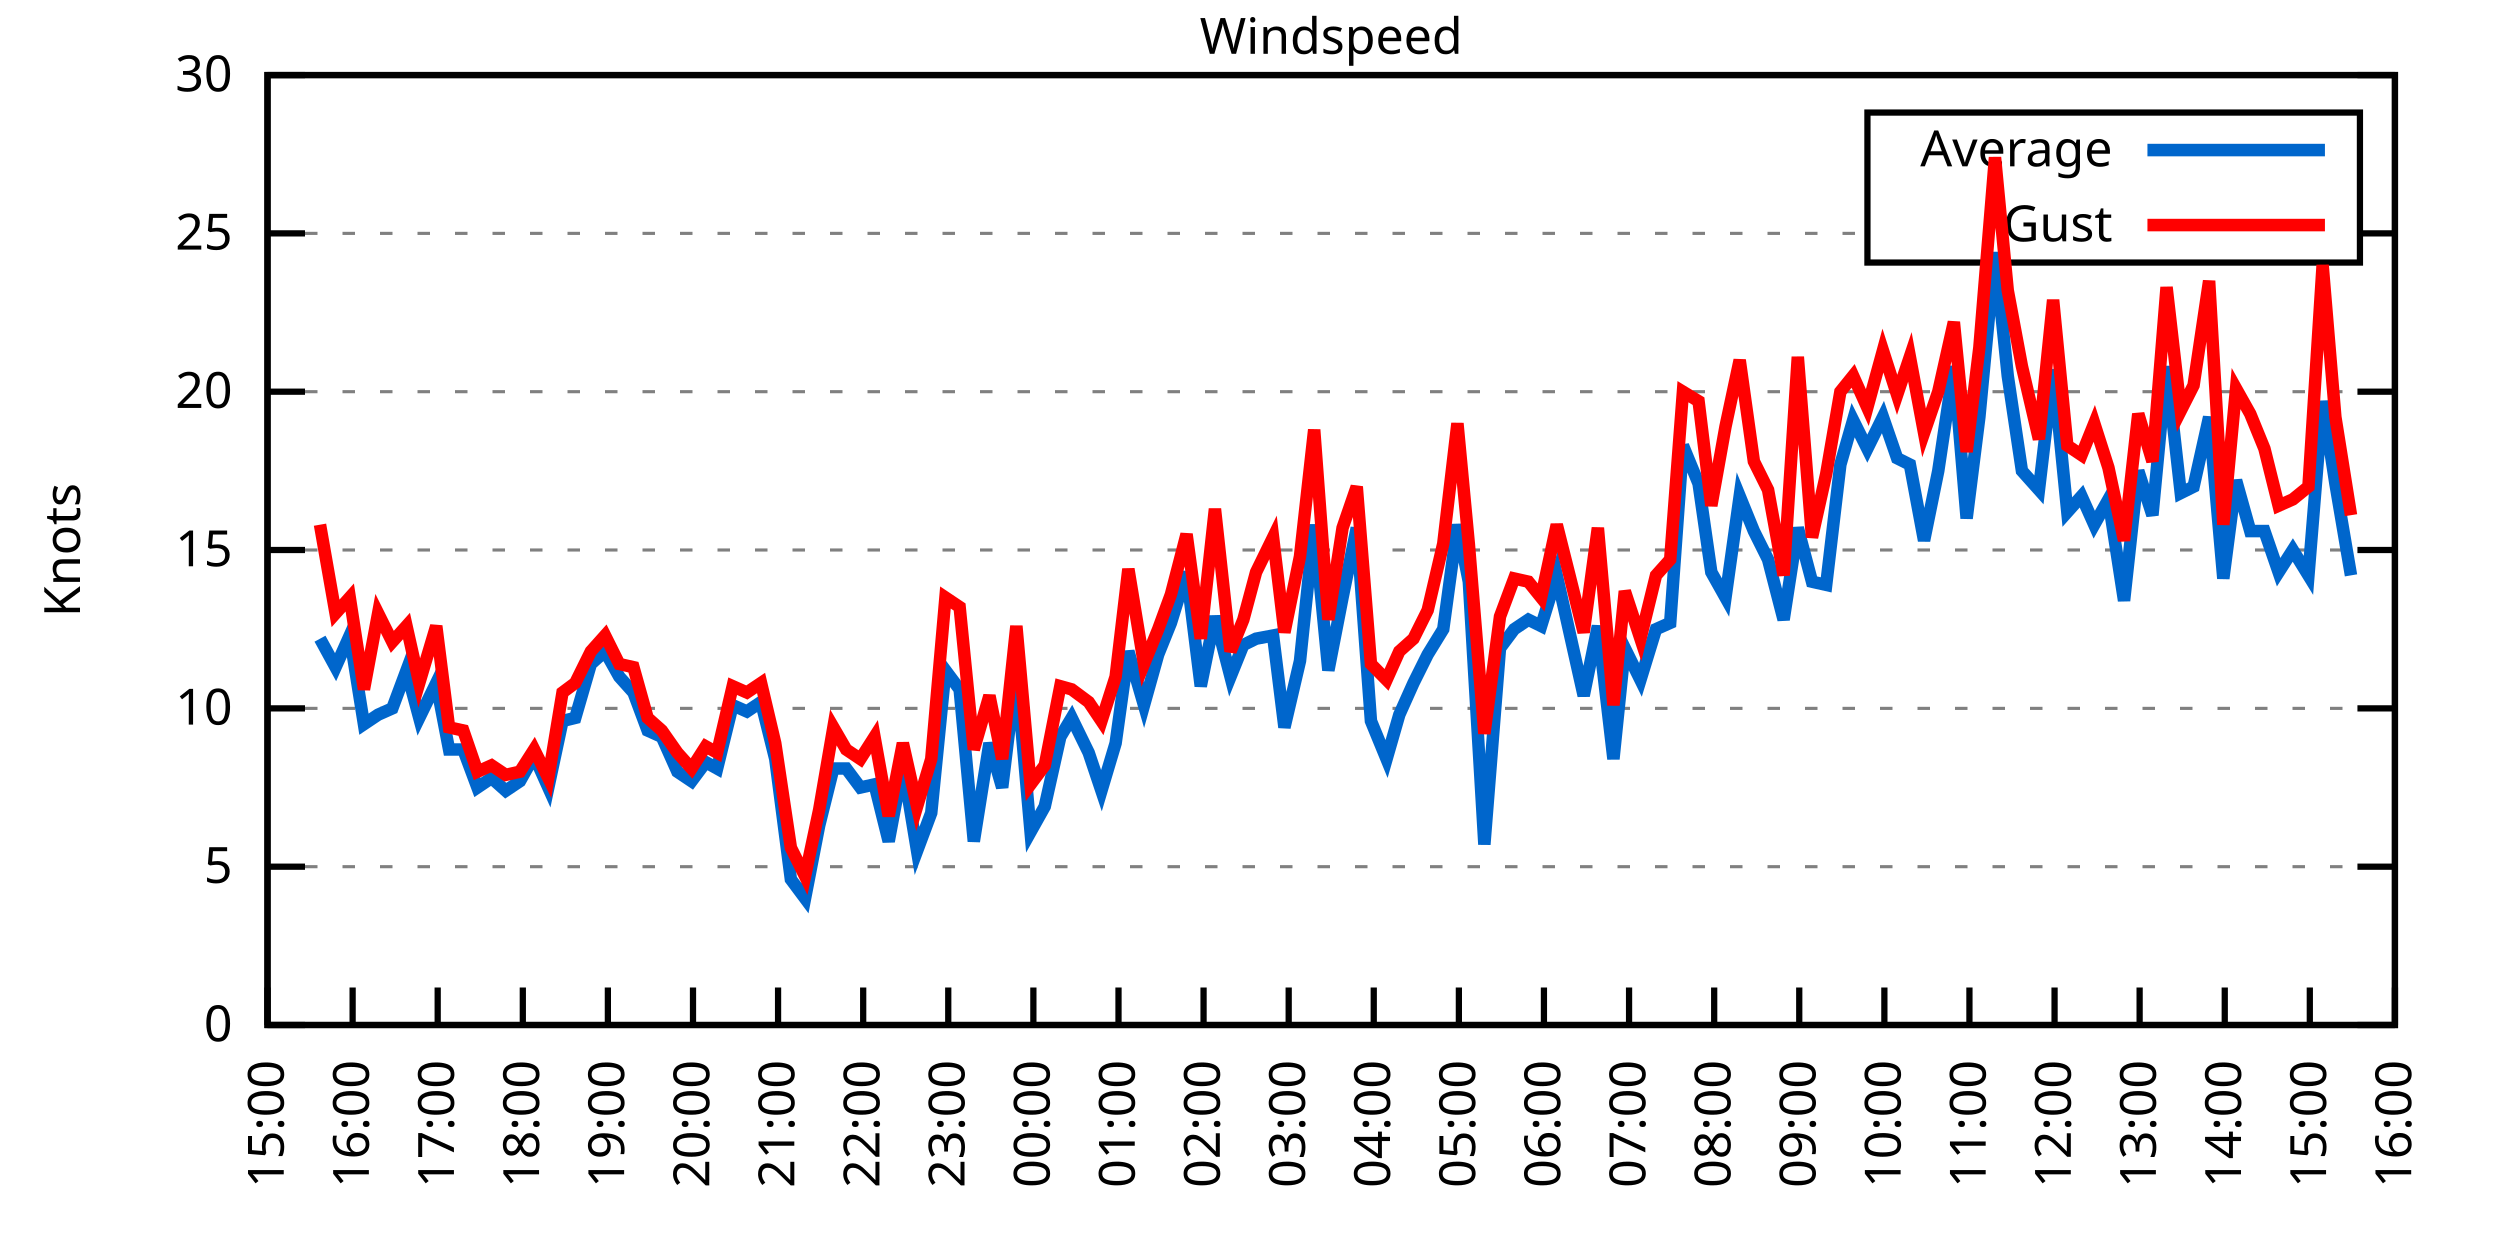
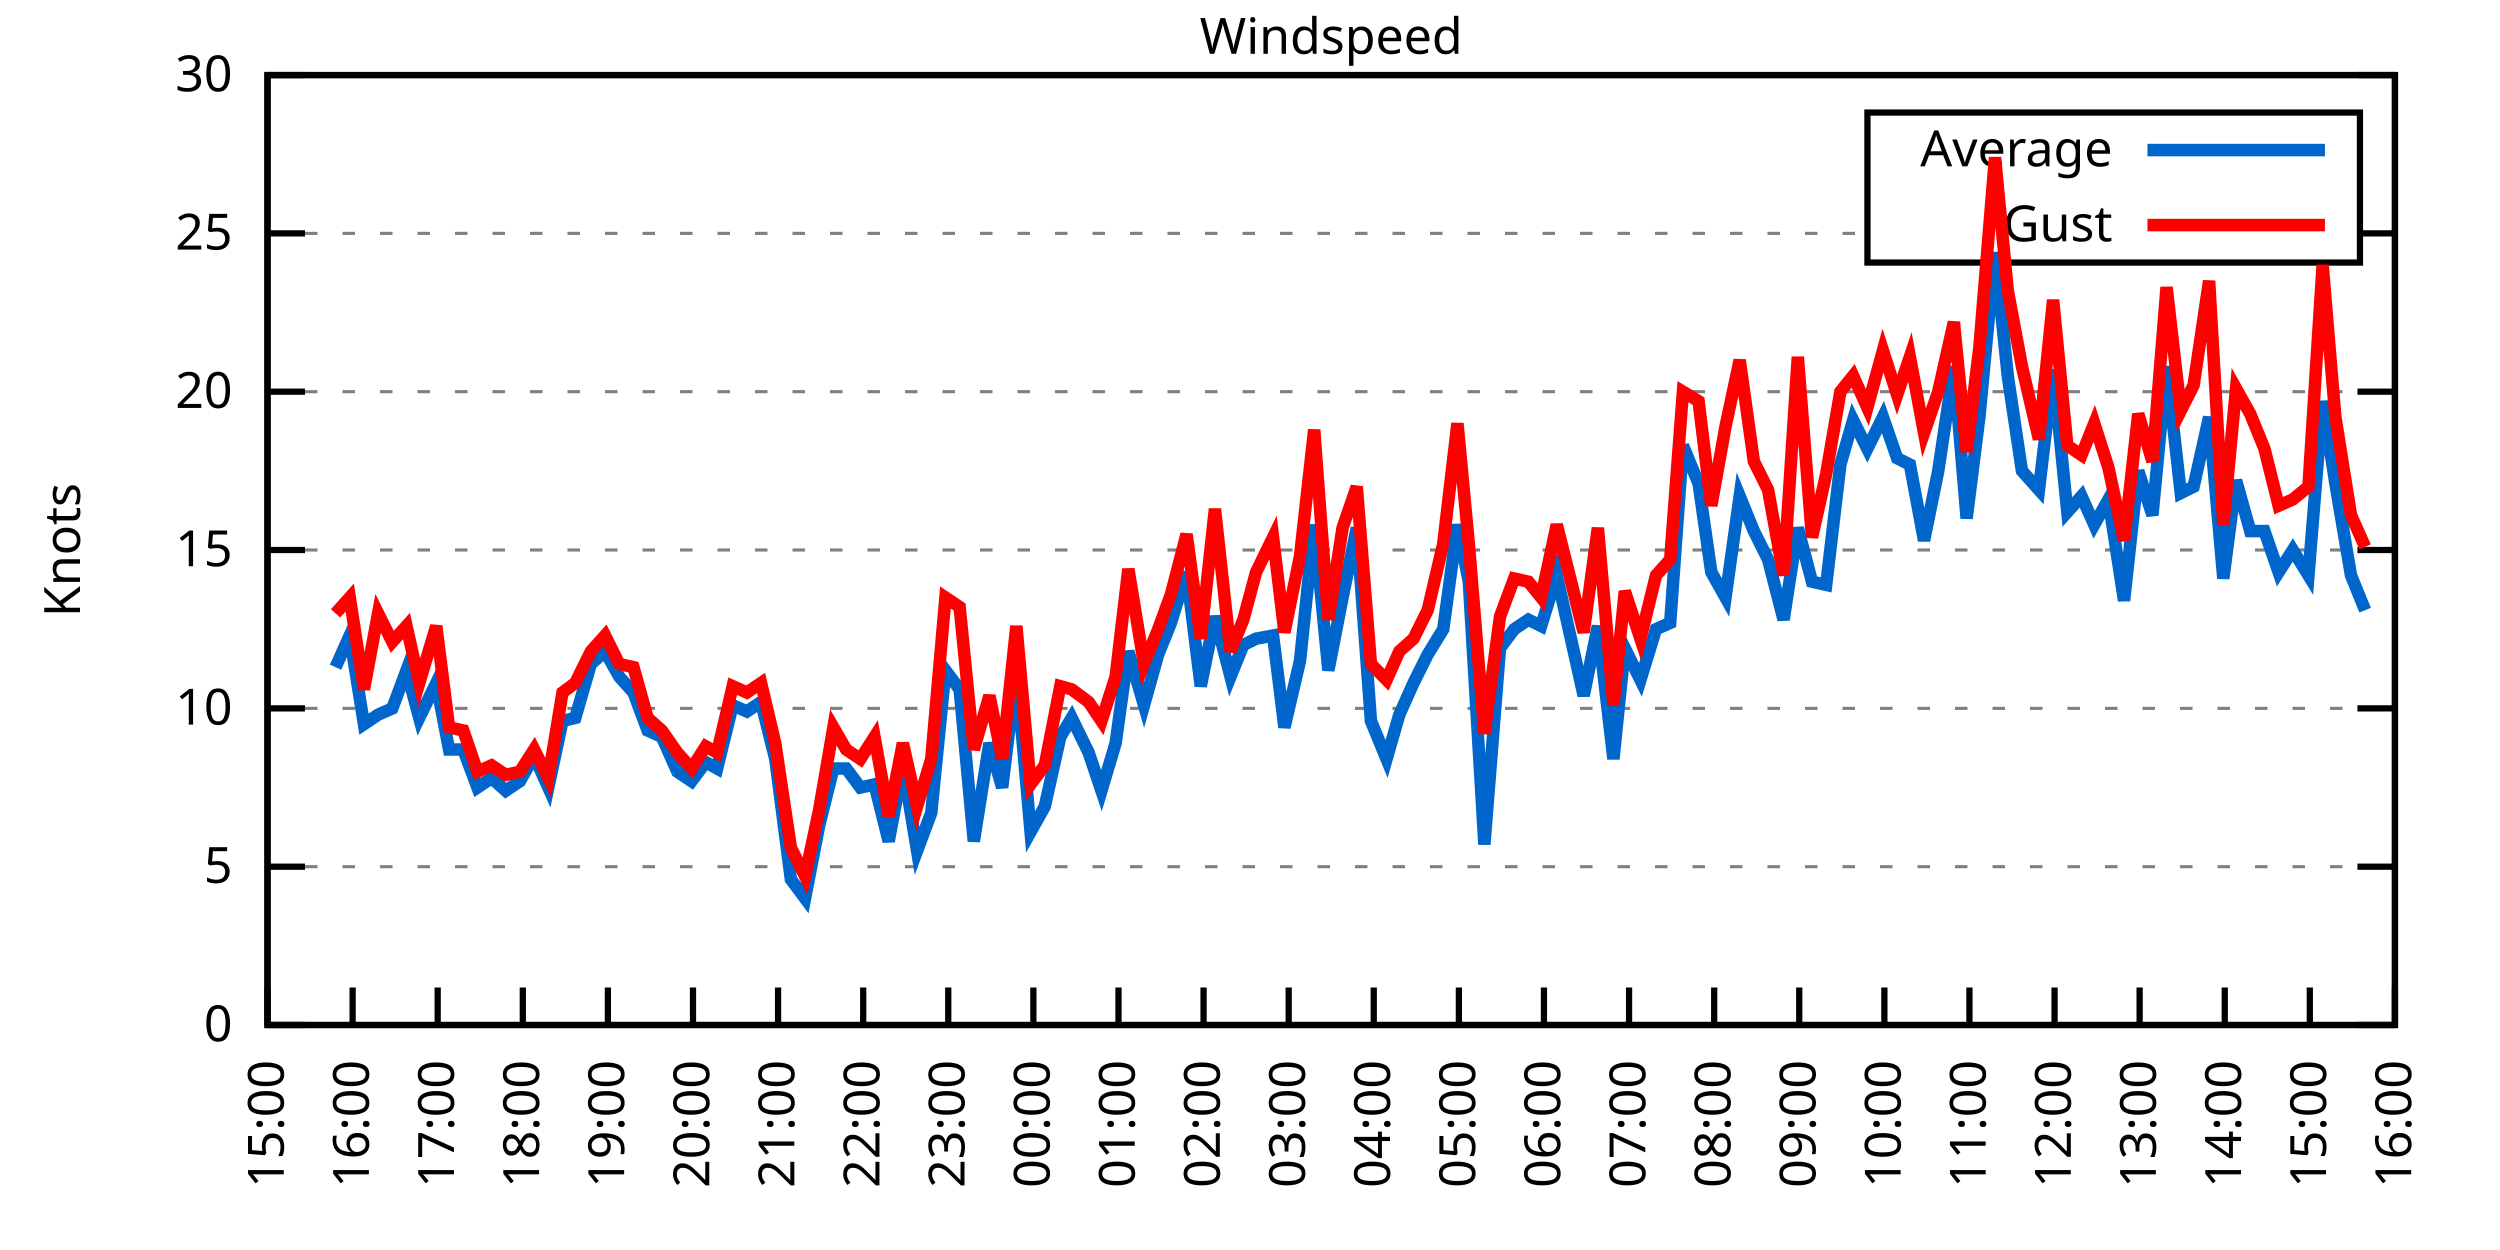
<svg xmlns="http://www.w3.org/2000/svg" xmlns:xlink="http://www.w3.org/1999/xlink" width="400" height="200" viewBox="0 0 400 200">
  <g id="gnuplot_canvas">
    <rect x="0" y="0" width="400" height="200" fill="none" />
    <defs>
      <circle id="gpDot" r="0.5" stroke-width="0.5" stroke="currentColor" />
      <path id="gpPt0" stroke-width="0.333" stroke="currentColor" d="M-1,0 h2 M0,-1 v2" />
      <path id="gpPt1" stroke-width="0.333" stroke="currentColor" d="M-1,-1 L1,1 M1,-1 L-1,1" />
      <path id="gpPt2" stroke-width="0.333" stroke="currentColor" d="M-1,0 L1,0 M0,-1 L0,1 M-1,-1 L1,1 M-1,1 L1,-1" />
      <rect id="gpPt3" stroke-width="0.333" stroke="currentColor" x="-1" y="-1" width="2" height="2" />
      <rect id="gpPt4" stroke-width="0.333" stroke="currentColor" fill="currentColor" x="-1" y="-1" width="2" height="2" />
      <circle id="gpPt5" stroke-width="0.333" stroke="currentColor" cx="0" cy="0" r="1" />
      <use xlink:href="#gpPt5" id="gpPt6" fill="currentColor" stroke="none" />
      <path id="gpPt7" stroke-width="0.333" stroke="currentColor" d="M0,-1.33 L-1.33,0.67 L1.33,0.67 z" />
      <use xlink:href="#gpPt7" id="gpPt8" fill="currentColor" stroke="none" />
      <use xlink:href="#gpPt7" id="gpPt9" stroke="currentColor" transform="rotate(180)" />
      <use xlink:href="#gpPt9" id="gpPt10" fill="currentColor" stroke="none" />
      <use xlink:href="#gpPt3" id="gpPt11" stroke="currentColor" transform="rotate(45)" />
      <use xlink:href="#gpPt11" id="gpPt12" fill="currentColor" stroke="none" />
      <path id="gpPt13" stroke-width="0.333" stroke="currentColor" d="M0,1.330 L1.265,0.411 L0.782,-1.067 L-0.782,-1.076 L-1.265,0.411 z" />
      <use xlink:href="#gpPt13" id="gpPt14" fill="currentColor" stroke="none" />
      <filter id="textbox" filterUnits="objectBoundingBox" x="0" y="0" height="1" width="1">
        <feFlood flood-color="white" flood-opacity="1" result="bgnd" />
        <feComposite in="SourceGraphic" in2="bgnd" operator="atop" />
      </filter>
      <filter id="greybox" filterUnits="objectBoundingBox" x="0" y="0" height="1" width="1">
        <feFlood flood-color="lightgrey" flood-opacity="1" result="grey" />
        <feComposite in="SourceGraphic" in2="grey" operator="atop" />
      </filter>
    </defs>
    <g fill="none" color="white" stroke="currentColor" stroke-width="1.00" stroke-linecap="butt" stroke-linejoin="miter">
</g>
    <g fill="none" color="black" stroke="currentColor" stroke-width="1.00" stroke-linecap="butt" stroke-linejoin="miter">
      <g stroke="none" shape-rendering="crispEdges">
        <polygon fill="rgb(255, 255, 255)" points="42.80,164.00 383.18,164.00 383.18,12.02 42.80,12.02 " />
      </g>
    </g>
    <g fill="none" color="black" stroke="currentColor" stroke-width="1.00" stroke-linecap="butt" stroke-linejoin="miter">
</g>
    <g fill="none" color="black" stroke="black" stroke-width="0.50" stroke-linecap="butt" stroke-linejoin="miter">
</g>
    <g fill="none" color="gray" stroke="currentColor" stroke-width="0.50" stroke-linecap="butt" stroke-linejoin="miter">
      <path stroke="gray" stroke-dasharray="2,4" class="gridline" d="M42.80,164.00 L383.19,164.00  " />
    </g>
    <g fill="none" color="gray" stroke="gray" stroke-width="1.00" stroke-linecap="butt" stroke-linejoin="miter">
</g>
    <g fill="none" color="black" stroke="currentColor" stroke-width="1.00" stroke-linecap="butt" stroke-linejoin="miter">
      <path stroke="black" d="M42.80,164.00 L48.80,164.00 M383.19,164.00 L377.19,164.00  " />
      <g transform="translate(37.20,166.60)" stroke="none" fill="black" font-family="Sans" font-size="8.00" text-anchor="end">
        <text>
          <tspan font-family="Sans"> 0</tspan>
        </text>
      </g>
    </g>
    <g fill="none" color="black" stroke="currentColor" stroke-width="1.00" stroke-linecap="butt" stroke-linejoin="miter">
</g>
    <g fill="none" color="black" stroke="black" stroke-width="0.50" stroke-linecap="butt" stroke-linejoin="miter">
</g>
    <g fill="none" color="gray" stroke="currentColor" stroke-width="0.50" stroke-linecap="butt" stroke-linejoin="miter">
      <path stroke="gray" stroke-dasharray="2,4" class="gridline" d="M42.80,138.67 L383.19,138.67  " />
    </g>
    <g fill="none" color="gray" stroke="gray" stroke-width="1.00" stroke-linecap="butt" stroke-linejoin="miter">
</g>
    <g fill="none" color="black" stroke="currentColor" stroke-width="1.00" stroke-linecap="butt" stroke-linejoin="miter">
      <path stroke="black" d="M42.80,138.67 L48.80,138.67 M383.19,138.67 L377.19,138.67  " />
      <g transform="translate(37.20,141.27)" stroke="none" fill="black" font-family="Sans" font-size="8.00" text-anchor="end">
        <text>
          <tspan font-family="Sans"> 5</tspan>
        </text>
      </g>
    </g>
    <g fill="none" color="black" stroke="currentColor" stroke-width="1.00" stroke-linecap="butt" stroke-linejoin="miter">
</g>
    <g fill="none" color="black" stroke="black" stroke-width="0.50" stroke-linecap="butt" stroke-linejoin="miter">
</g>
    <g fill="none" color="gray" stroke="currentColor" stroke-width="0.50" stroke-linecap="butt" stroke-linejoin="miter">
      <path stroke="gray" stroke-dasharray="2,4" class="gridline" d="M42.80,113.34 L383.19,113.34  " />
    </g>
    <g fill="none" color="gray" stroke="gray" stroke-width="1.00" stroke-linecap="butt" stroke-linejoin="miter">
</g>
    <g fill="none" color="black" stroke="currentColor" stroke-width="1.00" stroke-linecap="butt" stroke-linejoin="miter">
      <path stroke="black" d="M42.80,113.34 L48.80,113.34 M383.19,113.34 L377.19,113.34  " />
      <g transform="translate(37.20,115.94)" stroke="none" fill="black" font-family="Sans" font-size="8.00" text-anchor="end">
        <text>
          <tspan font-family="Sans"> 10</tspan>
        </text>
      </g>
    </g>
    <g fill="none" color="black" stroke="currentColor" stroke-width="1.00" stroke-linecap="butt" stroke-linejoin="miter">
</g>
    <g fill="none" color="black" stroke="black" stroke-width="0.50" stroke-linecap="butt" stroke-linejoin="miter">
</g>
    <g fill="none" color="gray" stroke="currentColor" stroke-width="0.50" stroke-linecap="butt" stroke-linejoin="miter">
      <path stroke="gray" stroke-dasharray="2,4" class="gridline" d="M42.80,88.00 L383.19,88.00  " />
    </g>
    <g fill="none" color="gray" stroke="gray" stroke-width="1.00" stroke-linecap="butt" stroke-linejoin="miter">
</g>
    <g fill="none" color="black" stroke="currentColor" stroke-width="1.00" stroke-linecap="butt" stroke-linejoin="miter">
      <path stroke="black" d="M42.80,88.00 L48.80,88.00 M383.19,88.00 L377.19,88.00  " />
      <g transform="translate(37.20,90.60)" stroke="none" fill="black" font-family="Sans" font-size="8.00" text-anchor="end">
        <text>
          <tspan font-family="Sans"> 15</tspan>
        </text>
      </g>
    </g>
    <g fill="none" color="black" stroke="currentColor" stroke-width="1.00" stroke-linecap="butt" stroke-linejoin="miter">
</g>
    <g fill="none" color="black" stroke="black" stroke-width="0.50" stroke-linecap="butt" stroke-linejoin="miter">
</g>
    <g fill="none" color="gray" stroke="currentColor" stroke-width="0.50" stroke-linecap="butt" stroke-linejoin="miter">
      <path stroke="gray" stroke-dasharray="2,4" class="gridline" d="M42.80,62.67 L383.19,62.67  " />
    </g>
    <g fill="none" color="gray" stroke="gray" stroke-width="1.00" stroke-linecap="butt" stroke-linejoin="miter">
</g>
    <g fill="none" color="black" stroke="currentColor" stroke-width="1.00" stroke-linecap="butt" stroke-linejoin="miter">
      <path stroke="black" d="M42.80,62.67 L48.80,62.67 M383.19,62.67 L377.19,62.67  " />
      <g transform="translate(37.20,65.27)" stroke="none" fill="black" font-family="Sans" font-size="8.00" text-anchor="end">
        <text>
          <tspan font-family="Sans"> 20</tspan>
        </text>
      </g>
    </g>
    <g fill="none" color="black" stroke="currentColor" stroke-width="1.00" stroke-linecap="butt" stroke-linejoin="miter">
</g>
    <g fill="none" color="black" stroke="black" stroke-width="0.50" stroke-linecap="butt" stroke-linejoin="miter">
</g>
    <g fill="none" color="gray" stroke="currentColor" stroke-width="0.50" stroke-linecap="butt" stroke-linejoin="miter">
      <path stroke="gray" stroke-dasharray="2,4" class="gridline" d="M42.80,37.34 L298.79,37.34 M377.59,37.34 L383.19,37.34  " />
    </g>
    <g fill="none" color="gray" stroke="gray" stroke-width="1.00" stroke-linecap="butt" stroke-linejoin="miter">
</g>
    <g fill="none" color="black" stroke="currentColor" stroke-width="1.00" stroke-linecap="butt" stroke-linejoin="miter">
      <path stroke="black" d="M42.80,37.34 L48.80,37.34 M383.19,37.34 L377.19,37.34  " />
      <g transform="translate(37.20,39.94)" stroke="none" fill="black" font-family="Sans" font-size="8.00" text-anchor="end">
        <text>
          <tspan font-family="Sans"> 25</tspan>
        </text>
      </g>
    </g>
    <g fill="none" color="black" stroke="currentColor" stroke-width="1.00" stroke-linecap="butt" stroke-linejoin="miter">
</g>
    <g fill="none" color="black" stroke="black" stroke-width="0.50" stroke-linecap="butt" stroke-linejoin="miter">
</g>
    <g fill="none" color="gray" stroke="currentColor" stroke-width="0.50" stroke-linecap="butt" stroke-linejoin="miter">
      <path stroke="gray" stroke-dasharray="2,4" class="gridline" d="M42.80,12.01 L383.19,12.01  " />
    </g>
    <g fill="none" color="gray" stroke="gray" stroke-width="1.00" stroke-linecap="butt" stroke-linejoin="miter">
</g>
    <g fill="none" color="black" stroke="currentColor" stroke-width="1.00" stroke-linecap="butt" stroke-linejoin="miter">
      <path stroke="black" d="M42.80,12.01 L48.80,12.01 M383.19,12.01 L377.19,12.01  " />
      <g transform="translate(37.20,14.61)" stroke="none" fill="black" font-family="Sans" font-size="8.00" text-anchor="end">
        <text>
          <tspan font-family="Sans"> 30</tspan>
        </text>
      </g>
    </g>
    <g fill="none" color="black" stroke="currentColor" stroke-width="1.00" stroke-linecap="butt" stroke-linejoin="miter">
      <path stroke="black" d="M42.80,164.00 L42.80,158.00  " />
      <g transform="translate(45.40,169.60) rotate(270.00)" stroke="none" fill="black" font-family="Sans" font-size="8.00" text-anchor="end">
        <text>
          <tspan font-family="Sans">15:00</tspan>
        </text>
      </g>
    </g>
    <g fill="none" color="black" stroke="currentColor" stroke-width="1.00" stroke-linecap="butt" stroke-linejoin="miter">
      <path stroke="black" d="M56.42,164.00 L56.42,158.00  " />
      <g transform="translate(59.02,169.60) rotate(270.00)" stroke="none" fill="black" font-family="Sans" font-size="8.00" text-anchor="end">
        <text>
          <tspan font-family="Sans">16:00</tspan>
        </text>
      </g>
    </g>
    <g fill="none" color="black" stroke="currentColor" stroke-width="1.00" stroke-linecap="butt" stroke-linejoin="miter">
      <path stroke="black" d="M70.03,164.00 L70.03,158.00  " />
      <g transform="translate(72.63,169.60) rotate(270.00)" stroke="none" fill="black" font-family="Sans" font-size="8.00" text-anchor="end">
        <text>
          <tspan font-family="Sans">17:00</tspan>
        </text>
      </g>
    </g>
    <g fill="none" color="black" stroke="currentColor" stroke-width="1.00" stroke-linecap="butt" stroke-linejoin="miter">
      <path stroke="black" d="M83.65,164.00 L83.65,158.00  " />
      <g transform="translate(86.25,169.60) rotate(270.00)" stroke="none" fill="black" font-family="Sans" font-size="8.00" text-anchor="end">
        <text>
          <tspan font-family="Sans">18:00</tspan>
        </text>
      </g>
    </g>
    <g fill="none" color="black" stroke="currentColor" stroke-width="1.00" stroke-linecap="butt" stroke-linejoin="miter">
      <path stroke="black" d="M97.26,164.00 L97.26,158.00  " />
      <g transform="translate(99.86,169.60) rotate(270.00)" stroke="none" fill="black" font-family="Sans" font-size="8.00" text-anchor="end">
        <text>
          <tspan font-family="Sans">19:00</tspan>
        </text>
      </g>
    </g>
    <g fill="none" color="black" stroke="currentColor" stroke-width="1.00" stroke-linecap="butt" stroke-linejoin="miter">
      <path stroke="black" d="M110.88,164.00 L110.88,158.00  " />
      <g transform="translate(113.48,169.60) rotate(270.00)" stroke="none" fill="black" font-family="Sans" font-size="8.00" text-anchor="end">
        <text>
          <tspan font-family="Sans">20:00</tspan>
        </text>
      </g>
    </g>
    <g fill="none" color="black" stroke="currentColor" stroke-width="1.00" stroke-linecap="butt" stroke-linejoin="miter">
      <path stroke="black" d="M124.49,164.00 L124.49,158.00  " />
      <g transform="translate(127.09,169.60) rotate(270.00)" stroke="none" fill="black" font-family="Sans" font-size="8.00" text-anchor="end">
        <text>
          <tspan font-family="Sans">21:00</tspan>
        </text>
      </g>
    </g>
    <g fill="none" color="black" stroke="currentColor" stroke-width="1.00" stroke-linecap="butt" stroke-linejoin="miter">
      <path stroke="black" d="M138.11,164.00 L138.11,158.00  " />
      <g transform="translate(140.71,169.60) rotate(270.00)" stroke="none" fill="black" font-family="Sans" font-size="8.00" text-anchor="end">
        <text>
          <tspan font-family="Sans">22:00</tspan>
        </text>
      </g>
    </g>
    <g fill="none" color="black" stroke="currentColor" stroke-width="1.00" stroke-linecap="butt" stroke-linejoin="miter">
      <path stroke="black" d="M151.72,164.00 L151.72,158.00  " />
      <g transform="translate(154.32,169.60) rotate(270.00)" stroke="none" fill="black" font-family="Sans" font-size="8.00" text-anchor="end">
        <text>
          <tspan font-family="Sans">23:00</tspan>
        </text>
      </g>
    </g>
    <g fill="none" color="black" stroke="currentColor" stroke-width="1.00" stroke-linecap="butt" stroke-linejoin="miter">
      <path stroke="black" d="M165.34,164.00 L165.34,158.00  " />
      <g transform="translate(167.94,169.60) rotate(270.00)" stroke="none" fill="black" font-family="Sans" font-size="8.00" text-anchor="end">
        <text>
          <tspan font-family="Sans">00:00</tspan>
        </text>
      </g>
    </g>
    <g fill="none" color="black" stroke="currentColor" stroke-width="1.00" stroke-linecap="butt" stroke-linejoin="miter">
      <path stroke="black" d="M178.96,164.00 L178.96,158.00  " />
      <g transform="translate(181.56,169.60) rotate(270.00)" stroke="none" fill="black" font-family="Sans" font-size="8.00" text-anchor="end">
        <text>
          <tspan font-family="Sans">01:00</tspan>
        </text>
      </g>
    </g>
    <g fill="none" color="black" stroke="currentColor" stroke-width="1.00" stroke-linecap="butt" stroke-linejoin="miter">
      <path stroke="black" d="M192.57,164.00 L192.57,158.00  " />
      <g transform="translate(195.17,169.60) rotate(270.00)" stroke="none" fill="black" font-family="Sans" font-size="8.00" text-anchor="end">
        <text>
          <tspan font-family="Sans">02:00</tspan>
        </text>
      </g>
    </g>
    <g fill="none" color="black" stroke="currentColor" stroke-width="1.00" stroke-linecap="butt" stroke-linejoin="miter">
      <path stroke="black" d="M206.19,164.00 L206.19,158.00  " />
      <g transform="translate(208.79,169.60) rotate(270.00)" stroke="none" fill="black" font-family="Sans" font-size="8.00" text-anchor="end">
        <text>
          <tspan font-family="Sans">03:00</tspan>
        </text>
      </g>
    </g>
    <g fill="none" color="black" stroke="currentColor" stroke-width="1.00" stroke-linecap="butt" stroke-linejoin="miter">
      <path stroke="black" d="M219.80,164.00 L219.80,158.00  " />
      <g transform="translate(222.40,169.60) rotate(270.00)" stroke="none" fill="black" font-family="Sans" font-size="8.00" text-anchor="end">
        <text>
          <tspan font-family="Sans">04:00</tspan>
        </text>
      </g>
    </g>
    <g fill="none" color="black" stroke="currentColor" stroke-width="1.00" stroke-linecap="butt" stroke-linejoin="miter">
      <path stroke="black" d="M233.42,164.00 L233.42,158.00  " />
      <g transform="translate(236.02,169.60) rotate(270.00)" stroke="none" fill="black" font-family="Sans" font-size="8.00" text-anchor="end">
        <text>
          <tspan font-family="Sans">05:00</tspan>
        </text>
      </g>
    </g>
    <g fill="none" color="black" stroke="currentColor" stroke-width="1.00" stroke-linecap="butt" stroke-linejoin="miter">
      <path stroke="black" d="M247.03,164.00 L247.03,158.00  " />
      <g transform="translate(249.63,169.60) rotate(270.00)" stroke="none" fill="black" font-family="Sans" font-size="8.00" text-anchor="end">
        <text>
          <tspan font-family="Sans">06:00</tspan>
        </text>
      </g>
    </g>
    <g fill="none" color="black" stroke="currentColor" stroke-width="1.00" stroke-linecap="butt" stroke-linejoin="miter">
      <path stroke="black" d="M260.65,164.00 L260.65,158.00  " />
      <g transform="translate(263.25,169.60) rotate(270.00)" stroke="none" fill="black" font-family="Sans" font-size="8.00" text-anchor="end">
        <text>
          <tspan font-family="Sans">07:00</tspan>
        </text>
      </g>
    </g>
    <g fill="none" color="black" stroke="currentColor" stroke-width="1.00" stroke-linecap="butt" stroke-linejoin="miter">
      <path stroke="black" d="M274.27,164.00 L274.27,158.00  " />
      <g transform="translate(276.87,169.60) rotate(270.00)" stroke="none" fill="black" font-family="Sans" font-size="8.00" text-anchor="end">
        <text>
          <tspan font-family="Sans">08:00</tspan>
        </text>
      </g>
    </g>
    <g fill="none" color="black" stroke="currentColor" stroke-width="1.00" stroke-linecap="butt" stroke-linejoin="miter">
      <path stroke="black" d="M287.88,164.00 L287.88,158.00  " />
      <g transform="translate(290.48,169.60) rotate(270.00)" stroke="none" fill="black" font-family="Sans" font-size="8.00" text-anchor="end">
        <text>
          <tspan font-family="Sans">09:00</tspan>
        </text>
      </g>
    </g>
    <g fill="none" color="black" stroke="currentColor" stroke-width="1.00" stroke-linecap="butt" stroke-linejoin="miter">
      <path stroke="black" d="M301.50,164.00 L301.50,158.00  " />
      <g transform="translate(304.10,169.60) rotate(270.00)" stroke="none" fill="black" font-family="Sans" font-size="8.00" text-anchor="end">
        <text>
          <tspan font-family="Sans">10:00</tspan>
        </text>
      </g>
    </g>
    <g fill="none" color="black" stroke="currentColor" stroke-width="1.00" stroke-linecap="butt" stroke-linejoin="miter">
      <path stroke="black" d="M315.11,164.00 L315.11,158.00  " />
      <g transform="translate(317.71,169.60) rotate(270.00)" stroke="none" fill="black" font-family="Sans" font-size="8.00" text-anchor="end">
        <text>
          <tspan font-family="Sans">11:00</tspan>
        </text>
      </g>
    </g>
    <g fill="none" color="black" stroke="currentColor" stroke-width="1.00" stroke-linecap="butt" stroke-linejoin="miter">
      <path stroke="black" d="M328.73,164.00 L328.73,158.00  " />
      <g transform="translate(331.33,169.60) rotate(270.00)" stroke="none" fill="black" font-family="Sans" font-size="8.00" text-anchor="end">
        <text>
          <tspan font-family="Sans">12:00</tspan>
        </text>
      </g>
    </g>
    <g fill="none" color="black" stroke="currentColor" stroke-width="1.00" stroke-linecap="butt" stroke-linejoin="miter">
      <path stroke="black" d="M342.34,164.00 L342.34,158.00  " />
      <g transform="translate(344.94,169.60) rotate(270.00)" stroke="none" fill="black" font-family="Sans" font-size="8.00" text-anchor="end">
        <text>
          <tspan font-family="Sans">13:00</tspan>
        </text>
      </g>
    </g>
    <g fill="none" color="black" stroke="currentColor" stroke-width="1.00" stroke-linecap="butt" stroke-linejoin="miter">
      <path stroke="black" d="M355.96,164.00 L355.96,158.00  " />
      <g transform="translate(358.56,169.60) rotate(270.00)" stroke="none" fill="black" font-family="Sans" font-size="8.00" text-anchor="end">
        <text>
          <tspan font-family="Sans">14:00</tspan>
        </text>
      </g>
    </g>
    <g fill="none" color="black" stroke="currentColor" stroke-width="1.00" stroke-linecap="butt" stroke-linejoin="miter">
      <path stroke="black" d="M369.57,164.00 L369.57,158.00  " />
      <g transform="translate(372.17,169.60) rotate(270.00)" stroke="none" fill="black" font-family="Sans" font-size="8.00" text-anchor="end">
        <text>
          <tspan font-family="Sans">15:00</tspan>
        </text>
      </g>
    </g>
    <g fill="none" color="black" stroke="currentColor" stroke-width="1.00" stroke-linecap="butt" stroke-linejoin="miter">
      <path stroke="black" d="M383.19,164.00 L383.19,158.00  " />
      <g transform="translate(385.79,169.60) rotate(270.00)" stroke="none" fill="black" font-family="Sans" font-size="8.00" text-anchor="end">
        <text>
          <tspan font-family="Sans">16:00</tspan>
        </text>
      </g>
    </g>
    <g fill="none" color="black" stroke="currentColor" stroke-width="1.00" stroke-linecap="butt" stroke-linejoin="miter">
</g>
    <g fill="none" color="black" stroke="currentColor" stroke-width="1.00" stroke-linecap="butt" stroke-linejoin="miter">
      <path stroke="black" d="M42.80,12.01 L42.80,164.00 L383.19,164.00 L383.19,12.01 L42.80,12.01 Z  " />
    </g>
    <g fill="none" color="black" stroke="currentColor" stroke-width="1.00" stroke-linecap="butt" stroke-linejoin="miter">
</g>
    <g fill="none" color="black" stroke="currentColor" stroke-width="1.00" stroke-linecap="butt" stroke-linejoin="miter">
      <path stroke="black" d="M298.79,42.01 L298.79,18.01 L377.59,18.01 L377.59,42.01 L298.79,42.01 Z  " />
    </g>
    <g id="Windspeed_plot_1">
      <g fill="none" color="white" stroke="black" stroke-width="2.00" stroke-linecap="butt" stroke-linejoin="miter">
</g>
      <g fill="none" color="black" stroke="currentColor" stroke-width="2.00" stroke-linecap="butt" stroke-linejoin="miter">
        <g transform="translate(337.99,26.61)" stroke="none" fill="black" font-family="Sans" font-size="8.00" text-anchor="end">
          <text>
            <tspan font-family="Sans">Average</tspan>
          </text>
        </g>
      </g>
      <g fill="none" color="black" stroke="currentColor" stroke-width="2.00" stroke-linecap="butt" stroke-linejoin="miter">
-         <path stroke="rgb(  0, 102, 204)" d="M343.59,24.01 L371.99,24.01 M51.20,102.19 L53.69,106.75 L55.96,101.68 L58.23,115.87 L60.50,114.35 L62.77,113.34   L65.04,107.26 L67.08,114.86 L69.80,109.28 L71.85,119.92 L74.12,119.92 L76.39,126.00 L78.65,124.48 L80.92,126.51   L83.19,124.99 L85.46,120.94 L87.73,126.00 L90.00,115.36 L92.04,114.86 L94.54,106.24 L96.81,104.22 L99.08,108.27   L101.35,110.80 L103.62,116.88 L105.89,117.90 L108.38,123.47 L110.65,124.99 L112.92,121.95 L114.74,122.96 L117.23,112.83   L119.50,113.84 L121.77,112.32 L124.04,121.44 L126.54,140.69 L128.81,143.73 L131.07,132.08 L133.34,122.96 L135.39,122.96   L137.66,126.00 L139.92,125.50 L142.19,134.62 L144.46,122.46 L146.73,136.14 L149.00,130.06 L151.27,107.26 L153.54,110.30   L155.81,134.62 L158.31,118.91 L160.35,126.00 L162.62,107.26 L164.89,133.10 L167.16,129.04 L169.65,117.90 L171.47,114.86   L174.19,120.43 L176.23,126.51 L178.50,118.91 L180.54,104.22 L183.04,112.83 L185.31,104.72 L187.35,99.66 L189.85,91.55   L192.12,109.79 L194.39,98.64 L196.88,108.27 L198.93,103.20 L200.97,102.19 L203.69,101.68 L205.51,116.38 L208.00,105.74   L210.27,83.95 L212.54,107.26 L214.81,95.60 L217.08,84.46 L219.35,115.36 L221.85,121.44 L223.89,114.35 L226.16,109.28   L228.43,104.72 L230.92,100.67 L233.19,83.95 L235.01,93.07 L237.50,135.12 L240.00,103.71 L242.27,100.67 L244.54,99.15   L246.58,100.16 L249.08,92.06 L251.12,101.18 L253.39,111.31 L255.66,100.16 L258.15,121.44 L259.97,103.71 L262.47,108.78   L264.96,100.67 L267.23,99.66 L269.27,71.29 L271.77,77.37 L273.81,91.55 L276.08,95.60 L278.35,79.39 L280.62,84.97   L282.89,89.52 L285.38,99.15 L287.65,84.46 L289.92,93.07 L292.19,93.58 L294.46,74.33 L296.50,67.23 L298.77,71.79   L301.27,66.73 L303.54,73.31 L305.58,74.33 L307.85,86.49 L310.12,75.34 L312.62,58.62 L314.66,82.94 L316.70,66.73   L319.20,40.38 L321.24,60.14 L323.51,75.34 L326.23,78.38 L328.50,59.13 L330.77,81.93 L333.04,79.39 L335.08,83.95   L337.35,79.90 L339.85,96.11 L342.12,75.34 L344.39,82.43 L346.65,58.62 L348.92,78.89 L350.97,77.87 L353.46,66.73   L355.73,92.56 L357.77,76.86 L360.04,84.97 L362.31,84.97 L364.58,91.55 L366.85,88.00 L369.35,92.06 L371.62,64.19   L373.66,77.37 L376.16,92.06  " />
+         <path stroke="rgb(  0, 102, 204)" d="M343.59,24.01 L371.99,24.01 M53.69,106.75 L55.96,101.68 L58.23,115.87 L60.50,114.35 L62.77,113.34 L65.04,107.26   L67.08,114.86 L69.80,109.28 L71.85,119.92 L74.12,119.92 L76.39,126.00 L78.65,124.48 L80.92,126.51 L83.19,124.99   L85.46,120.94 L87.73,126.00 L90.00,115.36 L92.04,114.86 L94.54,106.24 L96.81,104.22 L99.08,108.27 L101.35,110.80   L103.62,116.88 L105.89,117.90 L108.38,123.47 L110.65,124.99 L112.92,121.95 L114.74,122.96 L117.23,112.83 L119.50,113.84   L121.77,112.32 L124.04,121.44 L126.54,140.69 L128.81,143.73 L131.07,132.08 L133.34,122.96 L135.39,122.96 L137.66,126.00   L139.92,125.50 L142.19,134.62 L144.46,122.46 L146.73,136.14 L149.00,130.06 L151.27,107.26 L153.54,110.30 L155.81,134.62   L158.31,118.91 L160.35,126.00 L162.62,107.26 L164.89,133.10 L167.16,129.04 L169.65,117.90 L171.47,114.86 L174.19,120.43   L176.23,126.51 L178.50,118.91 L180.54,104.22 L183.04,112.83 L185.31,104.72 L187.35,99.66 L189.85,91.55 L192.12,109.79   L194.39,98.64 L196.88,108.27 L198.93,103.20 L200.97,102.19 L203.69,101.68 L205.51,116.38 L208.00,105.74 L210.27,83.95   L212.54,107.26 L214.81,95.60 L217.08,84.46 L219.35,115.36 L221.85,121.44 L223.89,114.35 L226.16,109.28 L228.43,104.72   L230.92,100.67 L233.19,83.95 L235.01,93.07 L237.50,135.12 L240.00,103.71 L242.27,100.67 L244.54,99.15 L246.58,100.16   L249.08,92.06 L251.12,101.18 L253.39,111.31 L255.66,100.16 L258.15,121.44 L259.97,103.71 L262.47,108.78 L264.96,100.67   L267.23,99.66 L269.27,71.29 L271.77,77.37 L273.81,91.55 L276.08,95.60 L278.35,79.39 L280.62,84.97 L282.89,89.52   L285.38,99.15 L287.65,84.46 L289.92,93.07 L292.19,93.58 L294.46,74.33 L296.50,67.23 L298.77,71.79 L301.27,66.73   L303.54,73.31 L305.58,74.33 L307.85,86.49 L310.12,75.34 L312.62,58.62 L314.66,82.94 L316.70,66.73 L319.20,40.38   L321.24,60.14 L323.51,75.34 L326.23,78.38 L328.50,59.13 L330.77,81.93 L333.04,79.39 L335.08,83.95 L337.35,79.90   L339.85,96.11 L342.12,75.34 L344.39,82.43 L346.65,58.62 L348.92,78.89 L350.97,77.87 L353.46,66.73 L355.73,92.56   L357.77,76.86 L360.04,84.97 L362.31,84.97 L364.58,91.55 L366.85,88.00 L369.35,92.06 L371.62,64.19 L373.66,77.37   L376.16,92.06 L378.42,97.63  " />
      </g>
    </g>
    <g id="Windspeed_plot_2">
      <g fill="none" color="black" stroke="currentColor" stroke-width="2.00" stroke-linecap="butt" stroke-linejoin="miter">
        <g transform="translate(337.99,38.61)" stroke="none" fill="black" font-family="Sans" font-size="8.00" text-anchor="end">
          <text>
            <tspan font-family="Sans">Gust</tspan>
          </text>
        </g>
      </g>
      <g fill="none" color="black" stroke="currentColor" stroke-width="2.00" stroke-linecap="butt" stroke-linejoin="miter">
-         <path stroke="rgb(255,   0,   0)" d="M343.59,36.01 L371.99,36.01 M51.20,83.95 L53.69,98.14 L55.96,95.60 L58.23,110.30 L60.50,98.14 L62.77,102.70   L65.04,100.16 L67.08,109.28 L69.80,100.16 L71.85,116.38 L74.12,116.88 L76.39,123.47 L78.65,122.46 L80.92,123.98   L83.19,123.47 L85.46,119.92 L87.73,124.48 L90.00,110.80 L92.04,109.28 L94.54,104.22 L96.81,101.68 L99.08,106.24   L101.35,106.75 L103.62,114.86 L105.89,116.88 L108.38,120.43 L110.65,122.96 L112.92,119.42 L114.74,120.43 L117.23,109.79   L119.50,110.80 L121.77,109.28 L124.04,118.91 L126.54,135.63 L128.81,140.19 L131.07,129.55 L133.34,116.38 L135.39,119.92   L137.66,121.44 L139.92,117.90 L142.19,130.56 L144.46,118.91 L146.73,129.04 L149.00,121.44 L151.27,95.60 L153.54,97.12   L155.81,119.92 L158.31,111.31 L160.35,121.44 L162.62,100.16 L164.89,125.50 L167.16,122.46 L169.65,109.79 L171.47,110.30   L174.19,112.32 L176.23,115.36 L178.50,108.27 L180.54,91.04 L183.04,106.24 L185.31,100.67 L187.35,95.10 L189.85,85.47   L192.12,102.19 L194.39,81.42 L196.88,104.22 L198.93,99.15 L200.97,91.55 L203.69,85.98 L205.51,101.18 L208.00,89.02   L210.27,68.75 L212.54,99.15 L214.81,84.46 L217.08,77.87 L219.35,106.24 L221.85,108.78 L223.89,104.22 L226.16,102.19   L228.43,97.63 L230.92,86.99 L233.19,67.74 L235.01,86.99 L237.50,117.39 L240.00,98.64 L242.27,92.56 L244.54,93.07   L246.58,95.60 L249.08,83.95 L251.12,92.06 L253.39,101.18 L255.66,84.46 L258.15,112.83 L259.97,94.59 L262.47,102.19   L264.96,92.06 L267.23,89.52 L269.27,62.67 L271.77,64.19 L273.81,80.91 L276.08,68.25 L278.35,57.61 L280.62,73.82   L282.89,78.38 L285.38,92.06 L287.65,57.10 L289.92,85.98 L292.19,75.85 L294.46,62.67 L296.50,60.14 L298.77,65.21   L301.27,56.09 L303.54,63.18 L305.58,57.10 L307.85,69.26 L310.12,62.67 L312.62,51.53 L314.66,72.30 L316.70,55.58   L319.20,25.18 L321.24,46.46 L323.51,58.62 L326.23,70.27 L328.50,47.98 L330.77,71.29 L333.04,72.81 L335.08,67.74   L337.35,74.83 L339.85,86.49 L342.12,66.22 L344.39,73.82 L346.65,45.95 L348.92,65.71 L350.97,61.66 L353.46,44.94   L355.73,83.95 L357.77,62.17 L360.04,66.22 L362.31,71.79 L364.58,80.91 L366.85,79.90 L369.35,77.87 L371.62,42.41   L373.66,66.73 L376.16,82.43  " />
+         <path stroke="rgb(255,   0,   0)" d="M343.59,36.01 L371.99,36.01 M53.69,98.14 L55.96,95.60 L58.23,110.30 L60.50,98.14 L62.77,102.70 L65.04,100.16   L67.08,109.28 L69.80,100.16 L71.85,116.38 L74.12,116.88 L76.39,123.47 L78.65,122.46 L80.92,123.98 L83.19,123.47   L85.46,119.92 L87.73,124.48 L90.00,110.80 L92.04,109.28 L94.54,104.22 L96.81,101.68 L99.08,106.24 L101.35,106.75   L103.62,114.86 L105.89,116.88 L108.38,120.43 L110.65,122.96 L112.92,119.42 L114.74,120.43 L117.23,109.79 L119.50,110.80   L121.77,109.28 L124.04,118.91 L126.54,135.63 L128.81,140.19 L131.07,129.55 L133.34,116.38 L135.39,119.92 L137.66,121.44   L139.92,117.90 L142.19,130.56 L144.46,118.91 L146.73,129.04 L149.00,121.44 L151.27,95.60 L153.54,97.12 L155.81,119.92   L158.31,111.31 L160.35,121.44 L162.62,100.16 L164.89,125.50 L167.16,122.46 L169.65,109.79 L171.47,110.30 L174.19,112.32   L176.23,115.36 L178.50,108.27 L180.54,91.04 L183.04,106.24 L185.31,100.67 L187.35,95.10 L189.85,85.47 L192.12,102.19   L194.39,81.42 L196.88,104.22 L198.93,99.15 L200.97,91.55 L203.69,85.98 L205.51,101.18 L208.00,89.02 L210.27,68.75   L212.54,99.15 L214.81,84.46 L217.08,77.87 L219.35,106.24 L221.85,108.78 L223.89,104.22 L226.16,102.19 L228.43,97.63   L230.92,86.99 L233.19,67.74 L235.01,86.99 L237.50,117.39 L240.00,98.64 L242.27,92.56 L244.54,93.07 L246.58,95.60   L249.08,83.95 L251.12,92.06 L253.39,101.18 L255.66,84.46 L258.15,112.83 L259.97,94.59 L262.47,102.19 L264.96,92.06   L267.23,89.52 L269.27,62.67 L271.77,64.19 L273.81,80.91 L276.08,68.25 L278.35,57.61 L280.62,73.82 L282.89,78.38   L285.38,92.06 L287.65,57.10 L289.92,85.98 L292.19,75.85 L294.46,62.67 L296.50,60.14 L298.77,65.21 L301.27,56.09   L303.54,63.18 L305.58,57.10 L307.85,69.26 L310.12,62.67 L312.62,51.53 L314.66,72.30 L316.70,55.58 L319.20,25.18   L321.24,46.46 L323.51,58.62 L326.23,70.27 L328.50,47.98 L330.77,71.29 L333.04,72.81 L335.08,67.74 L337.35,74.83   L339.85,86.49 L342.12,66.22 L344.39,73.82 L346.65,45.95 L348.92,65.71 L350.97,61.66 L353.46,44.94 L355.73,83.95   L357.77,62.17 L360.04,66.22 L362.31,71.79 L364.58,80.91 L366.85,79.90 L369.35,77.87 L371.62,42.41 L373.66,66.73   L376.16,82.43 L378.42,87.50  " />
      </g>
    </g>
    <g fill="none" color="black" stroke="currentColor" stroke-width="2.00" stroke-linecap="butt" stroke-linejoin="miter">
</g>
    <g fill="none" color="black" stroke="black" stroke-width="1.00" stroke-linecap="butt" stroke-linejoin="miter">
</g>
    <g fill="none" color="black" stroke="currentColor" stroke-width="1.00" stroke-linecap="butt" stroke-linejoin="miter">
      <path stroke="black" d="M42.80,12.01 L42.80,164.00 L383.19,164.00 L383.19,12.01 L42.80,12.01 Z  " />
      <g transform="translate(12.80,88.01) rotate(270.00)" stroke="none" fill="black" font-family="Sans" font-size="8.00" text-anchor="middle">
        <text>
          <tspan font-family="Sans">Knots</tspan>
        </text>
      </g>
    </g>
    <g fill="none" color="black" stroke="currentColor" stroke-width="1.00" stroke-linecap="butt" stroke-linejoin="miter">
</g>
    <g fill="none" color="black" stroke="currentColor" stroke-width="1.00" stroke-linecap="butt" stroke-linejoin="miter">
      <g transform="translate(212.99,8.61)" stroke="none" fill="black" font-family="Sans" font-size="8.00" text-anchor="middle">
        <text>
          <tspan font-family="Sans">Windspeed</tspan>
        </text>
      </g>
    </g>
    <g fill="none" color="black" stroke="currentColor" stroke-width="1.00" stroke-linecap="butt" stroke-linejoin="miter">
</g>
  </g>
</svg>
